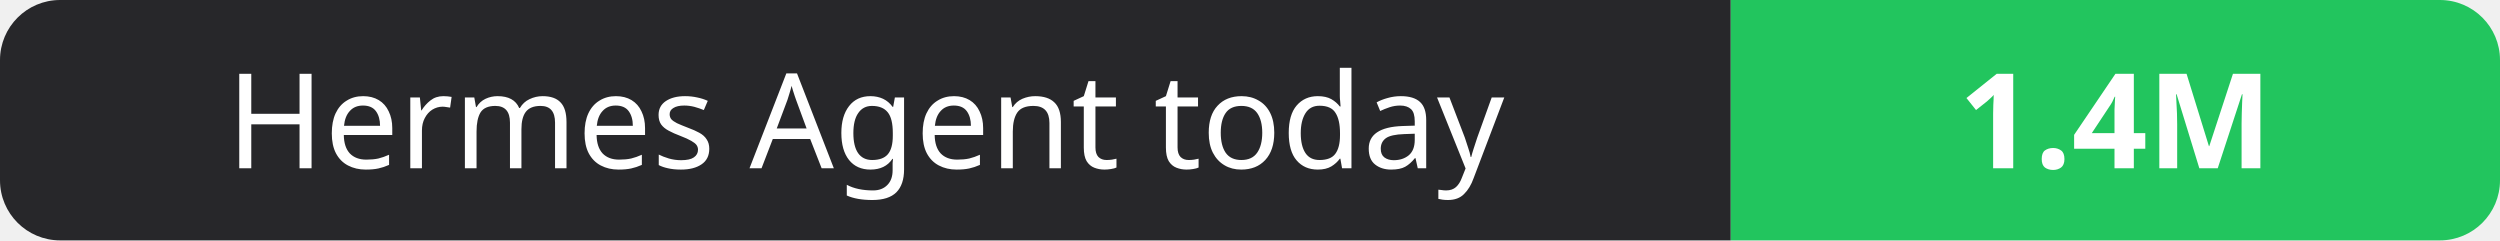
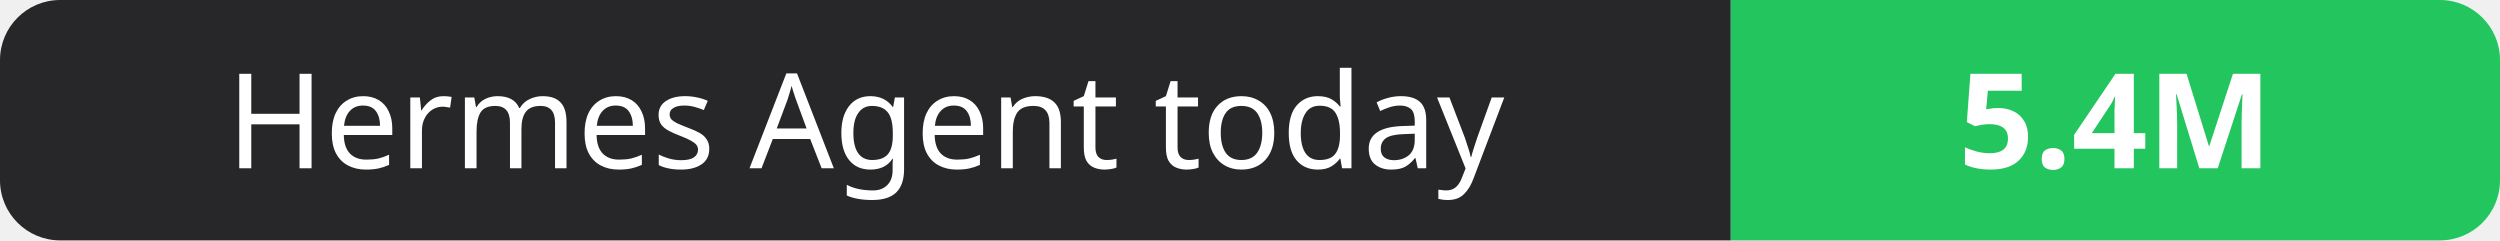
- <svg xmlns="http://www.w3.org/2000/svg" width="208" height="20" role="img" aria-label="Hermes Agent today: 1.4M">
+ <svg xmlns="http://www.w3.org/2000/svg" width="208" height="20" role="img" aria-label="Hermes Agent today: 5.4M">
  <clipPath id="r">
    <rect width="208" height="20" rx="5" fill="#fff" />
  </clipPath>
  <g clip-path="url(#r)">
    <rect width="144" height="20" fill="#27272a" />
    <rect x="144" width="64" height="20" fill="#22c55e" />
  </g>
  <g fill="#fff" text-anchor="middle" font-family="Verdana,Geneva,sans-serif" font-size="11">
    <text x="72.0" y="14">Hermes Agent today</text>
-     <text x="176.0" y="14" font-weight="700">1.4M</text>
+     <text x="176.0" y="14" font-weight="700">5.4M</text>
  </g>
</svg>
